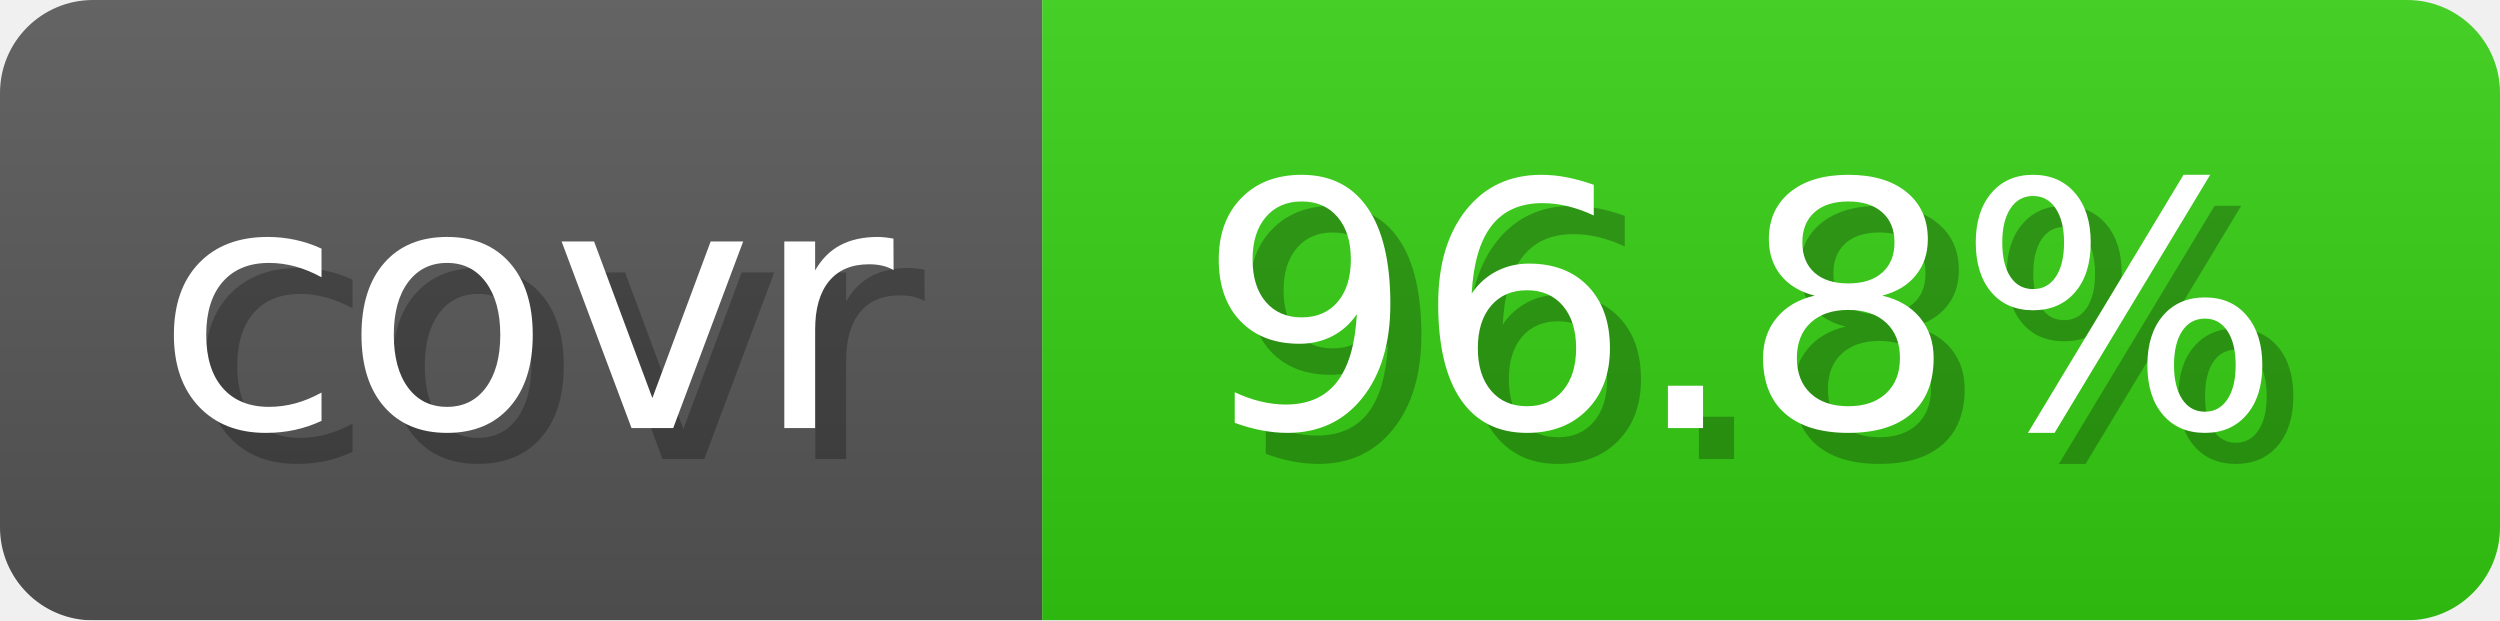
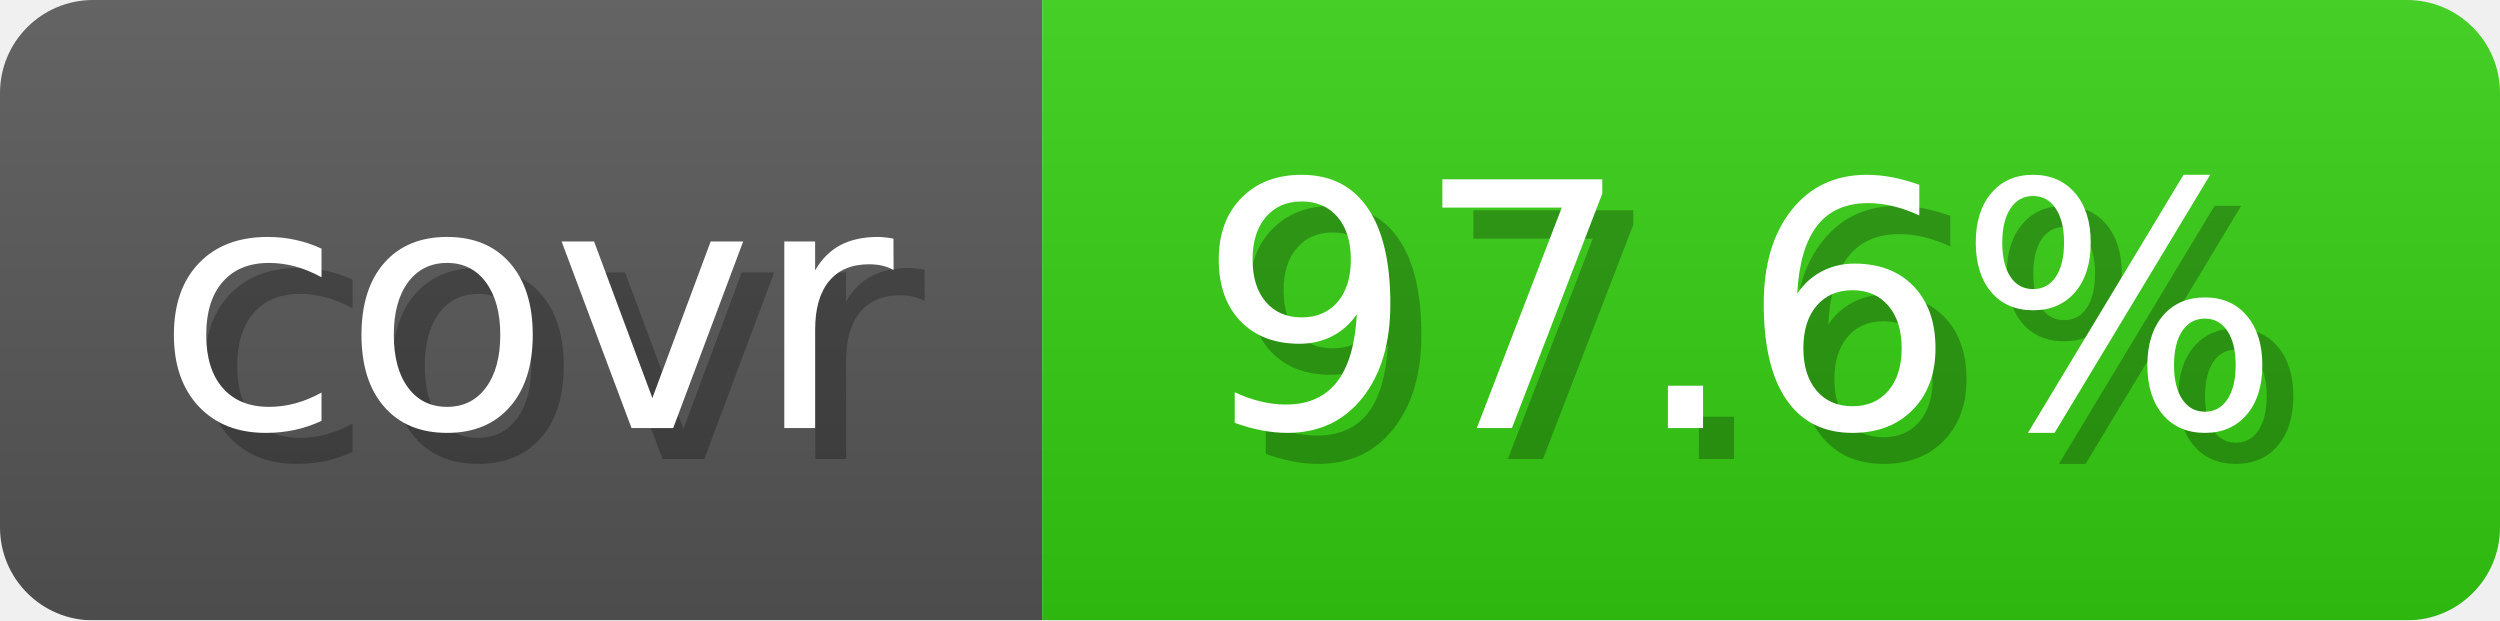
- <svg xmlns="http://www.w3.org/2000/svg" width="80.6" height="20" viewBox="0 0 806 200" role="img" aria-label="covr: 96.8%">
+ <svg xmlns="http://www.w3.org/2000/svg" width="80.6" height="20" viewBox="0 0 806 200" role="img" aria-label="covr: 97.6%">
  <linearGradient id="gradient" x2="0" y2="100%">
    <stop offset="0" stop-opacity=".1" stop-color="#EEE" />
    <stop offset="1" stop-opacity=".1" />
  </linearGradient>
  <mask id="round">
    <rect width="806" height="200" rx="30" fill="#FFF" />
  </mask>
  <g mask="url(#round)">
    <rect width="336" height="200" fill="#555" />
    <rect x="336" width="470" height="200" fill="#3C1" />
    <rect width="806" height="200" fill="url(#gradient)" />
  </g>
  <g aria-hidden="true" text-anchor="start" font-family="Verdana,DejaVu Sans,sans-serif" font-size="110">
    <text x="60" y="148" textLength="236" fill="#000" opacity="0.25">covr</text>
    <text x="50" y="138" textLength="236" fill="#fff">covr</text>
-     <text x="396" y="148" textLength="370" fill="#000" opacity="0.25">96.8%</text>
-     <text x="386" y="138" textLength="370" fill="#fff">96.8%</text>
+     <text x="396" y="148" textLength="370" fill="#000" opacity="0.25">97.6%</text>
+     <text x="386" y="138" textLength="370" fill="#fff">97.6%</text>
  </g>
</svg>
